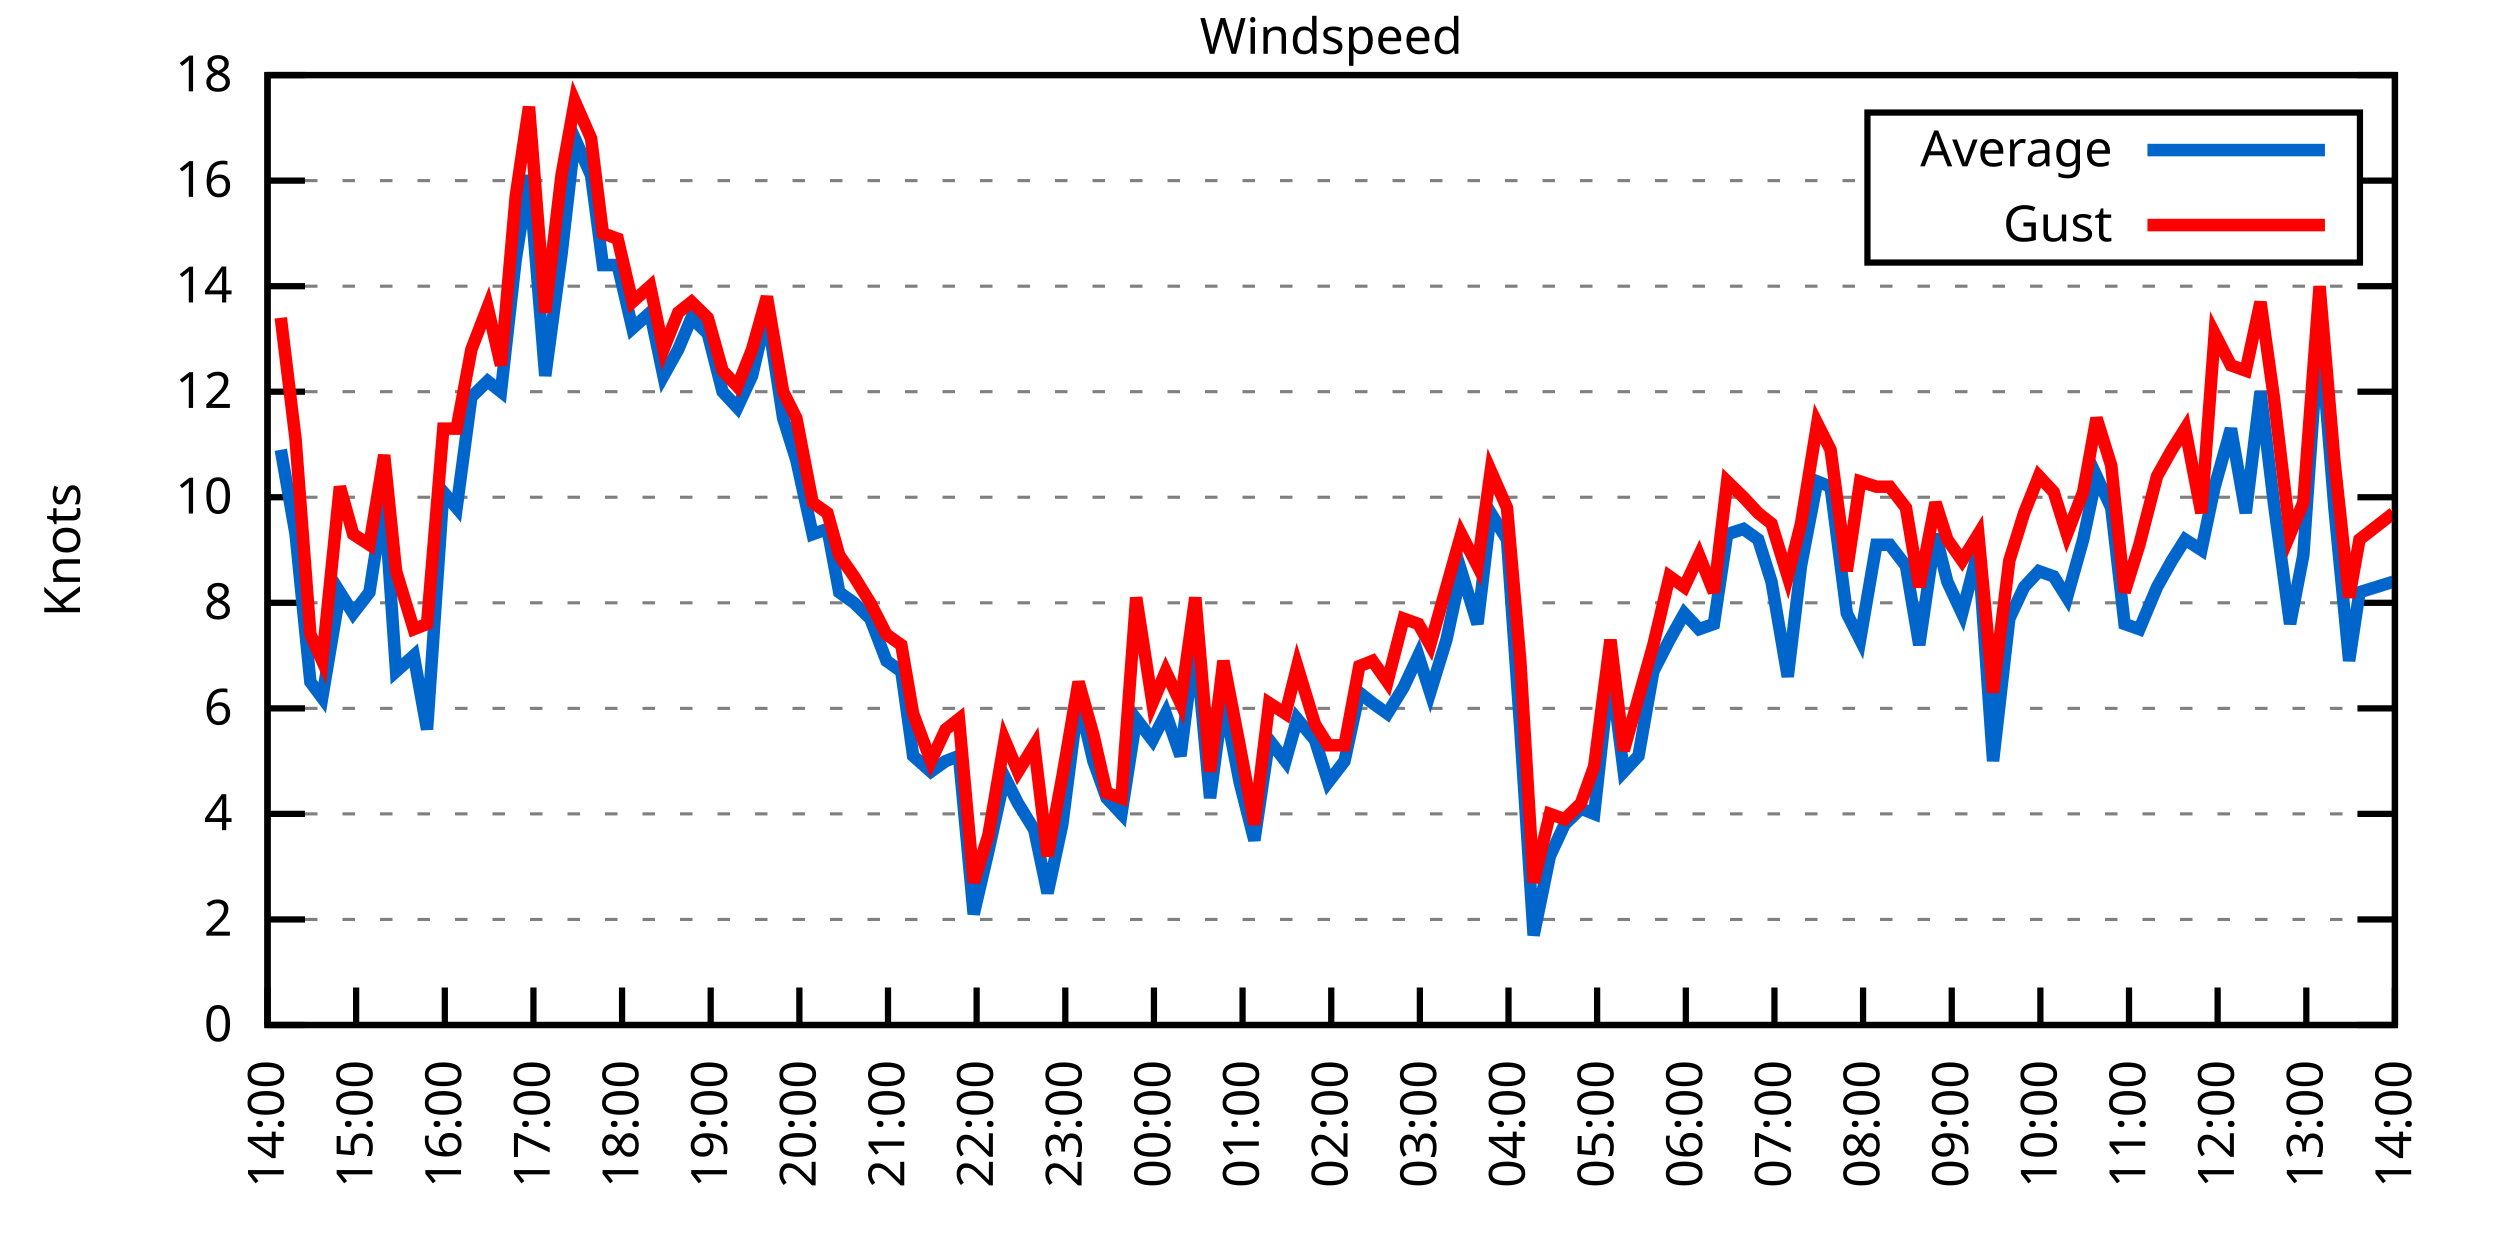
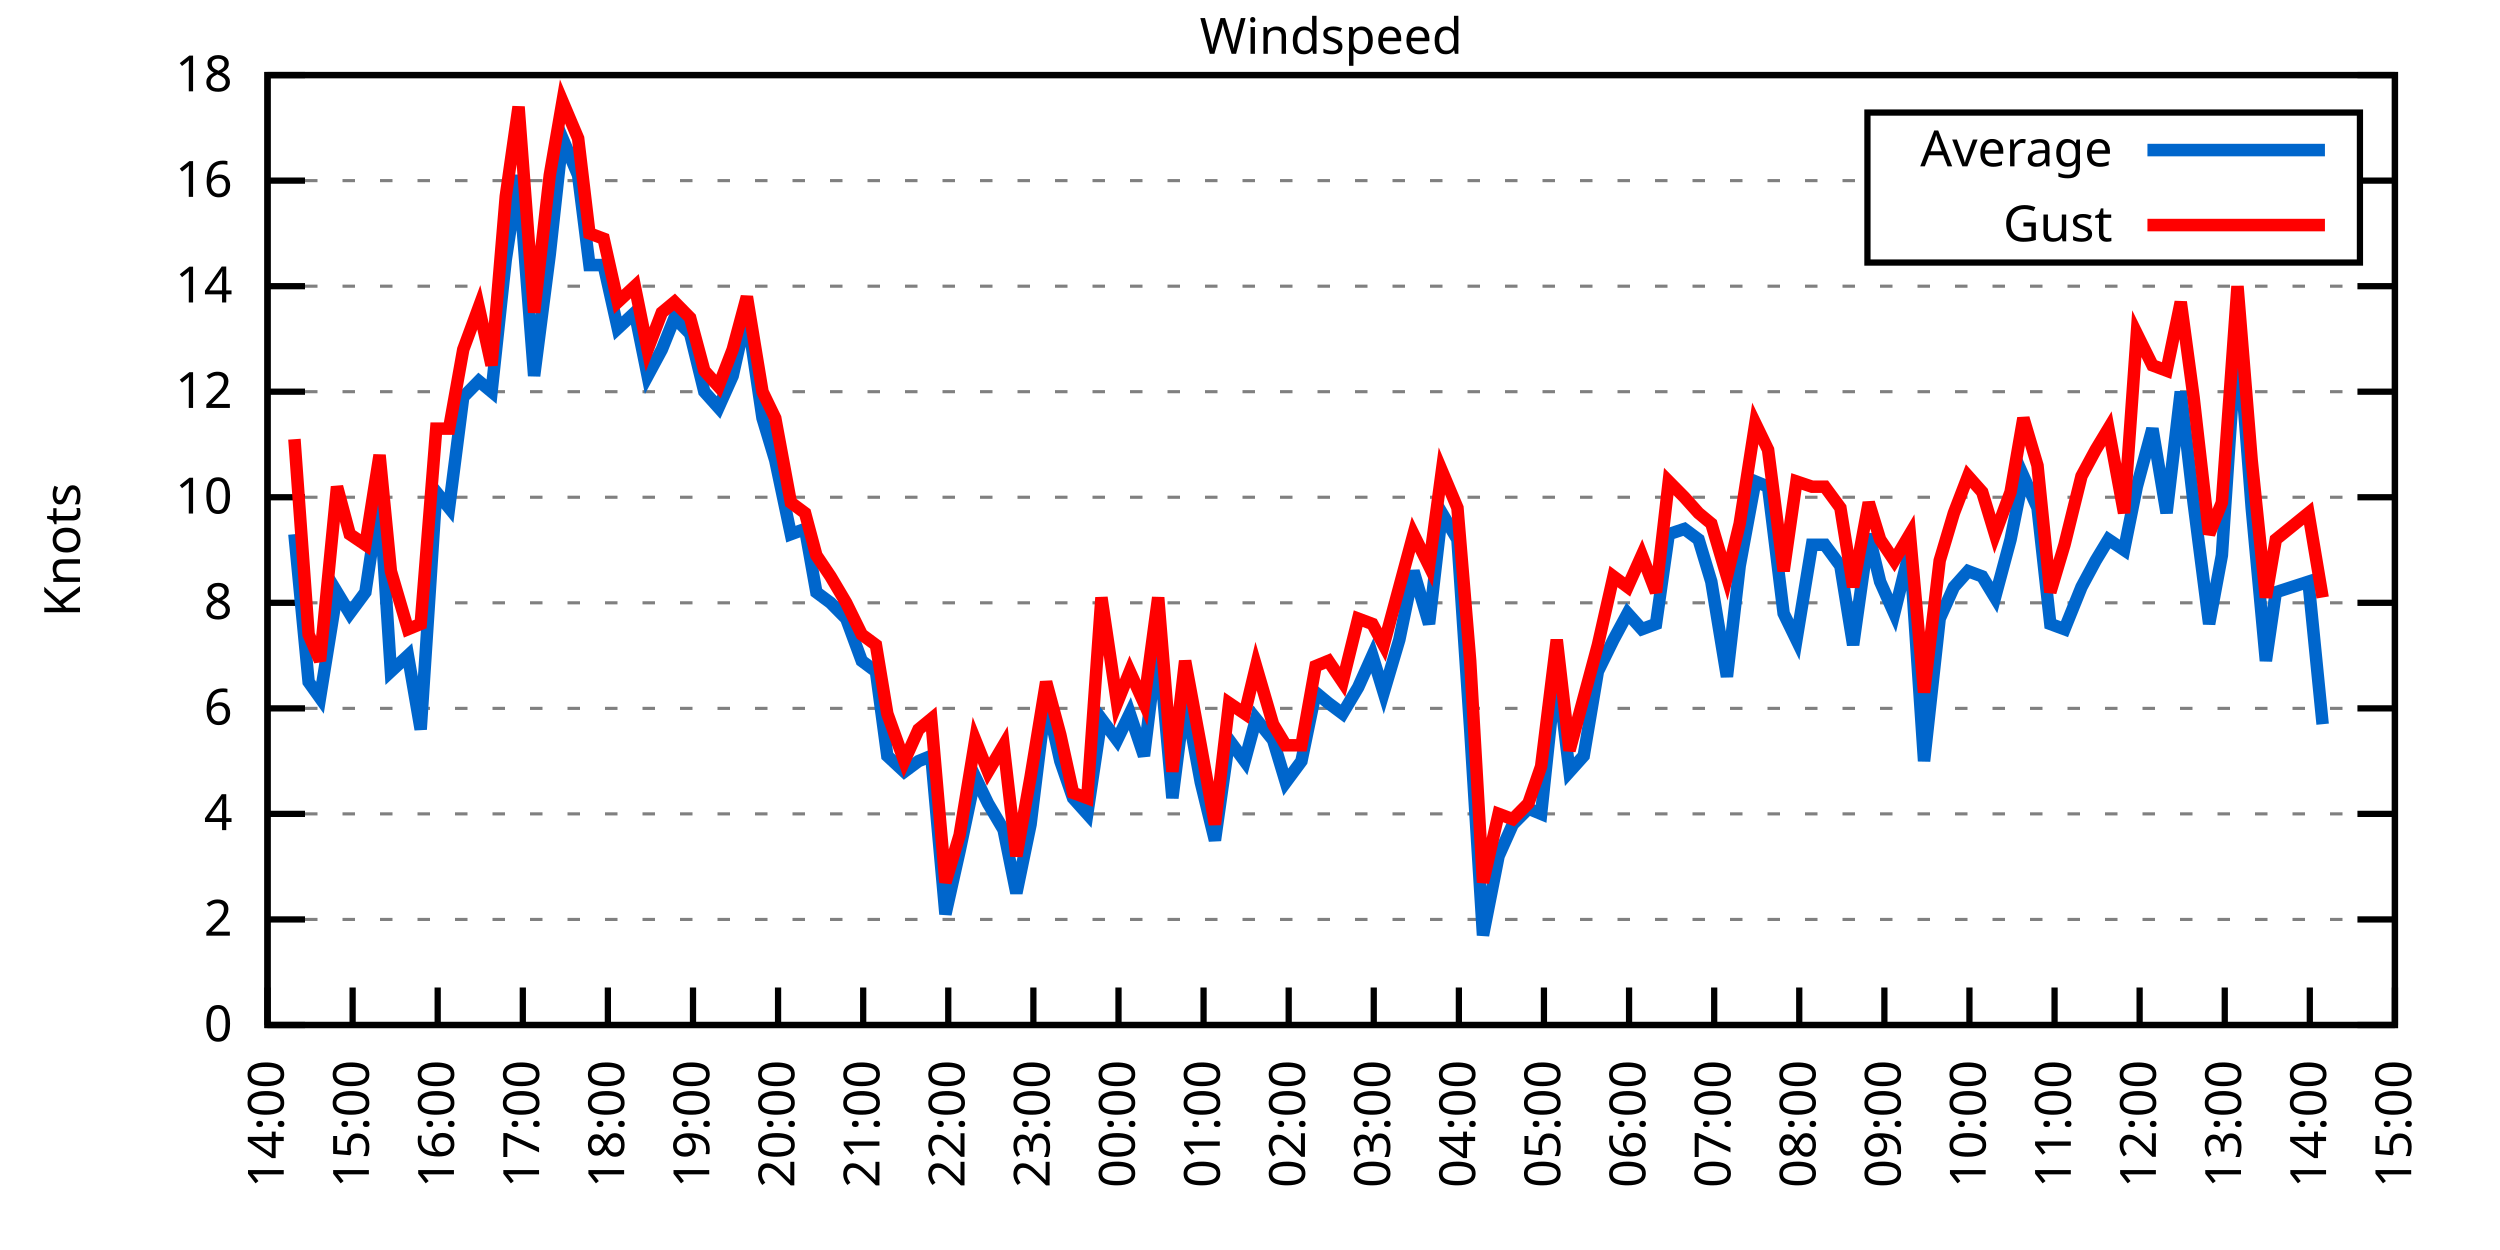
<svg xmlns="http://www.w3.org/2000/svg" xmlns:xlink="http://www.w3.org/1999/xlink" width="400" height="200" viewBox="0 0 400 200">
  <g id="gnuplot_canvas">
    <rect x="0" y="0" width="400" height="200" fill="none" />
    <defs>
      <circle id="gpDot" r="0.5" stroke-width="0.5" stroke="currentColor" />
      <path id="gpPt0" stroke-width="0.333" stroke="currentColor" d="M-1,0 h2 M0,-1 v2" />
      <path id="gpPt1" stroke-width="0.333" stroke="currentColor" d="M-1,-1 L1,1 M1,-1 L-1,1" />
      <path id="gpPt2" stroke-width="0.333" stroke="currentColor" d="M-1,0 L1,0 M0,-1 L0,1 M-1,-1 L1,1 M-1,1 L1,-1" />
      <rect id="gpPt3" stroke-width="0.333" stroke="currentColor" x="-1" y="-1" width="2" height="2" />
      <rect id="gpPt4" stroke-width="0.333" stroke="currentColor" fill="currentColor" x="-1" y="-1" width="2" height="2" />
      <circle id="gpPt5" stroke-width="0.333" stroke="currentColor" cx="0" cy="0" r="1" />
      <use xlink:href="#gpPt5" id="gpPt6" fill="currentColor" stroke="none" />
      <path id="gpPt7" stroke-width="0.333" stroke="currentColor" d="M0,-1.33 L-1.33,0.67 L1.33,0.67 z" />
      <use xlink:href="#gpPt7" id="gpPt8" fill="currentColor" stroke="none" />
      <use xlink:href="#gpPt7" id="gpPt9" stroke="currentColor" transform="rotate(180)" />
      <use xlink:href="#gpPt9" id="gpPt10" fill="currentColor" stroke="none" />
      <use xlink:href="#gpPt3" id="gpPt11" stroke="currentColor" transform="rotate(45)" />
      <use xlink:href="#gpPt11" id="gpPt12" fill="currentColor" stroke="none" />
      <path id="gpPt13" stroke-width="0.333" stroke="currentColor" d="M0,1.330 L1.265,0.411 L0.782,-1.067 L-0.782,-1.076 L-1.265,0.411 z" />
      <use xlink:href="#gpPt13" id="gpPt14" fill="currentColor" stroke="none" />
      <filter id="textbox" filterUnits="objectBoundingBox" x="0" y="0" height="1" width="1">
        <feFlood flood-color="white" flood-opacity="1" result="bgnd" />
        <feComposite in="SourceGraphic" in2="bgnd" operator="atop" />
      </filter>
      <filter id="greybox" filterUnits="objectBoundingBox" x="0" y="0" height="1" width="1">
        <feFlood flood-color="lightgrey" flood-opacity="1" result="grey" />
        <feComposite in="SourceGraphic" in2="grey" operator="atop" />
      </filter>
    </defs>
    <g fill="none" color="white" stroke="currentColor" stroke-width="1.00" stroke-linecap="butt" stroke-linejoin="miter">
</g>
    <g fill="none" color="black" stroke="currentColor" stroke-width="1.00" stroke-linecap="butt" stroke-linejoin="miter">
      <g stroke="none" shape-rendering="crispEdges">
        <polygon fill="rgb(255, 255, 255)" points="42.80,164.00 383.18,164.00 383.18,12.02 42.80,12.02 " />
      </g>
    </g>
    <g fill="none" color="black" stroke="currentColor" stroke-width="1.00" stroke-linecap="butt" stroke-linejoin="miter">
</g>
    <g fill="none" color="black" stroke="black" stroke-width="0.50" stroke-linecap="butt" stroke-linejoin="miter">
</g>
    <g fill="none" color="gray" stroke="currentColor" stroke-width="0.50" stroke-linecap="butt" stroke-linejoin="miter">
      <path stroke="gray" stroke-dasharray="2,4" class="gridline" d="M42.80,164.00 L383.19,164.00  " />
    </g>
    <g fill="none" color="gray" stroke="gray" stroke-width="1.00" stroke-linecap="butt" stroke-linejoin="miter">
</g>
    <g fill="none" color="black" stroke="currentColor" stroke-width="1.00" stroke-linecap="butt" stroke-linejoin="miter">
      <path stroke="black" d="M42.80,164.00 L48.80,164.00 M383.19,164.00 L377.19,164.00  " />
      <g transform="translate(37.20,166.60)" stroke="none" fill="black" font-family="Sans" font-size="8.00" text-anchor="end">
        <text>
          <tspan font-family="Sans"> 0</tspan>
        </text>
      </g>
    </g>
    <g fill="none" color="black" stroke="currentColor" stroke-width="1.00" stroke-linecap="butt" stroke-linejoin="miter">
</g>
    <g fill="none" color="black" stroke="black" stroke-width="0.50" stroke-linecap="butt" stroke-linejoin="miter">
</g>
    <g fill="none" color="gray" stroke="currentColor" stroke-width="0.50" stroke-linecap="butt" stroke-linejoin="miter">
      <path stroke="gray" stroke-dasharray="2,4" class="gridline" d="M42.80,147.11 L383.19,147.11  " />
    </g>
    <g fill="none" color="gray" stroke="gray" stroke-width="1.00" stroke-linecap="butt" stroke-linejoin="miter">
</g>
    <g fill="none" color="black" stroke="currentColor" stroke-width="1.00" stroke-linecap="butt" stroke-linejoin="miter">
      <path stroke="black" d="M42.80,147.11 L48.80,147.11 M383.19,147.11 L377.19,147.11  " />
      <g transform="translate(37.20,149.71)" stroke="none" fill="black" font-family="Sans" font-size="8.00" text-anchor="end">
        <text>
          <tspan font-family="Sans"> 2</tspan>
        </text>
      </g>
    </g>
    <g fill="none" color="black" stroke="currentColor" stroke-width="1.00" stroke-linecap="butt" stroke-linejoin="miter">
</g>
    <g fill="none" color="black" stroke="black" stroke-width="0.50" stroke-linecap="butt" stroke-linejoin="miter">
</g>
    <g fill="none" color="gray" stroke="currentColor" stroke-width="0.50" stroke-linecap="butt" stroke-linejoin="miter">
      <path stroke="gray" stroke-dasharray="2,4" class="gridline" d="M42.80,130.22 L383.19,130.22  " />
    </g>
    <g fill="none" color="gray" stroke="gray" stroke-width="1.00" stroke-linecap="butt" stroke-linejoin="miter">
</g>
    <g fill="none" color="black" stroke="currentColor" stroke-width="1.00" stroke-linecap="butt" stroke-linejoin="miter">
      <path stroke="black" d="M42.80,130.22 L48.80,130.22 M383.19,130.22 L377.19,130.22  " />
      <g transform="translate(37.20,132.82)" stroke="none" fill="black" font-family="Sans" font-size="8.00" text-anchor="end">
        <text>
          <tspan font-family="Sans"> 4</tspan>
        </text>
      </g>
    </g>
    <g fill="none" color="black" stroke="currentColor" stroke-width="1.00" stroke-linecap="butt" stroke-linejoin="miter">
</g>
    <g fill="none" color="black" stroke="black" stroke-width="0.50" stroke-linecap="butt" stroke-linejoin="miter">
</g>
    <g fill="none" color="gray" stroke="currentColor" stroke-width="0.50" stroke-linecap="butt" stroke-linejoin="miter">
      <path stroke="gray" stroke-dasharray="2,4" class="gridline" d="M42.80,113.34 L383.19,113.34  " />
    </g>
    <g fill="none" color="gray" stroke="gray" stroke-width="1.00" stroke-linecap="butt" stroke-linejoin="miter">
</g>
    <g fill="none" color="black" stroke="currentColor" stroke-width="1.00" stroke-linecap="butt" stroke-linejoin="miter">
      <path stroke="black" d="M42.80,113.34 L48.80,113.34 M383.19,113.34 L377.19,113.34  " />
      <g transform="translate(37.20,115.94)" stroke="none" fill="black" font-family="Sans" font-size="8.00" text-anchor="end">
        <text>
          <tspan font-family="Sans"> 6</tspan>
        </text>
      </g>
    </g>
    <g fill="none" color="black" stroke="currentColor" stroke-width="1.00" stroke-linecap="butt" stroke-linejoin="miter">
</g>
    <g fill="none" color="black" stroke="black" stroke-width="0.50" stroke-linecap="butt" stroke-linejoin="miter">
</g>
    <g fill="none" color="gray" stroke="currentColor" stroke-width="0.50" stroke-linecap="butt" stroke-linejoin="miter">
      <path stroke="gray" stroke-dasharray="2,4" class="gridline" d="M42.80,96.45 L383.19,96.45  " />
    </g>
    <g fill="none" color="gray" stroke="gray" stroke-width="1.00" stroke-linecap="butt" stroke-linejoin="miter">
</g>
    <g fill="none" color="black" stroke="currentColor" stroke-width="1.00" stroke-linecap="butt" stroke-linejoin="miter">
      <path stroke="black" d="M42.80,96.45 L48.80,96.45 M383.19,96.45 L377.19,96.45  " />
      <g transform="translate(37.20,99.05)" stroke="none" fill="black" font-family="Sans" font-size="8.00" text-anchor="end">
        <text>
          <tspan font-family="Sans"> 8</tspan>
        </text>
      </g>
    </g>
    <g fill="none" color="black" stroke="currentColor" stroke-width="1.00" stroke-linecap="butt" stroke-linejoin="miter">
</g>
    <g fill="none" color="black" stroke="black" stroke-width="0.50" stroke-linecap="butt" stroke-linejoin="miter">
</g>
    <g fill="none" color="gray" stroke="currentColor" stroke-width="0.50" stroke-linecap="butt" stroke-linejoin="miter">
      <path stroke="gray" stroke-dasharray="2,4" class="gridline" d="M42.80,79.56 L383.19,79.56  " />
    </g>
    <g fill="none" color="gray" stroke="gray" stroke-width="1.00" stroke-linecap="butt" stroke-linejoin="miter">
</g>
    <g fill="none" color="black" stroke="currentColor" stroke-width="1.00" stroke-linecap="butt" stroke-linejoin="miter">
      <path stroke="black" d="M42.80,79.56 L48.80,79.56 M383.19,79.56 L377.19,79.56  " />
      <g transform="translate(37.20,82.16)" stroke="none" fill="black" font-family="Sans" font-size="8.00" text-anchor="end">
        <text>
          <tspan font-family="Sans"> 10</tspan>
        </text>
      </g>
    </g>
    <g fill="none" color="black" stroke="currentColor" stroke-width="1.00" stroke-linecap="butt" stroke-linejoin="miter">
</g>
    <g fill="none" color="black" stroke="black" stroke-width="0.50" stroke-linecap="butt" stroke-linejoin="miter">
</g>
    <g fill="none" color="gray" stroke="currentColor" stroke-width="0.50" stroke-linecap="butt" stroke-linejoin="miter">
      <path stroke="gray" stroke-dasharray="2,4" class="gridline" d="M42.80,62.67 L383.19,62.67  " />
    </g>
    <g fill="none" color="gray" stroke="gray" stroke-width="1.00" stroke-linecap="butt" stroke-linejoin="miter">
</g>
    <g fill="none" color="black" stroke="currentColor" stroke-width="1.00" stroke-linecap="butt" stroke-linejoin="miter">
      <path stroke="black" d="M42.80,62.67 L48.80,62.67 M383.19,62.67 L377.19,62.67  " />
      <g transform="translate(37.20,65.27)" stroke="none" fill="black" font-family="Sans" font-size="8.00" text-anchor="end">
        <text>
          <tspan font-family="Sans"> 12</tspan>
        </text>
      </g>
    </g>
    <g fill="none" color="black" stroke="currentColor" stroke-width="1.00" stroke-linecap="butt" stroke-linejoin="miter">
</g>
    <g fill="none" color="black" stroke="black" stroke-width="0.50" stroke-linecap="butt" stroke-linejoin="miter">
</g>
    <g fill="none" color="gray" stroke="currentColor" stroke-width="0.50" stroke-linecap="butt" stroke-linejoin="miter">
      <path stroke="gray" stroke-dasharray="2,4" class="gridline" d="M42.80,45.79 L383.19,45.79  " />
    </g>
    <g fill="none" color="gray" stroke="gray" stroke-width="1.00" stroke-linecap="butt" stroke-linejoin="miter">
</g>
    <g fill="none" color="black" stroke="currentColor" stroke-width="1.00" stroke-linecap="butt" stroke-linejoin="miter">
      <path stroke="black" d="M42.80,45.79 L48.80,45.79 M383.19,45.79 L377.19,45.79  " />
      <g transform="translate(37.20,48.39)" stroke="none" fill="black" font-family="Sans" font-size="8.00" text-anchor="end">
        <text>
          <tspan font-family="Sans"> 14</tspan>
        </text>
      </g>
    </g>
    <g fill="none" color="black" stroke="currentColor" stroke-width="1.00" stroke-linecap="butt" stroke-linejoin="miter">
</g>
    <g fill="none" color="black" stroke="black" stroke-width="0.50" stroke-linecap="butt" stroke-linejoin="miter">
</g>
    <g fill="none" color="gray" stroke="currentColor" stroke-width="0.50" stroke-linecap="butt" stroke-linejoin="miter">
      <path stroke="gray" stroke-dasharray="2,4" class="gridline" d="M42.80,28.90 L298.79,28.90 M377.59,28.90 L383.19,28.90  " />
    </g>
    <g fill="none" color="gray" stroke="gray" stroke-width="1.00" stroke-linecap="butt" stroke-linejoin="miter">
</g>
    <g fill="none" color="black" stroke="currentColor" stroke-width="1.00" stroke-linecap="butt" stroke-linejoin="miter">
      <path stroke="black" d="M42.80,28.90 L48.80,28.90 M383.19,28.90 L377.19,28.90  " />
      <g transform="translate(37.20,31.50)" stroke="none" fill="black" font-family="Sans" font-size="8.00" text-anchor="end">
        <text>
          <tspan font-family="Sans"> 16</tspan>
        </text>
      </g>
    </g>
    <g fill="none" color="black" stroke="currentColor" stroke-width="1.00" stroke-linecap="butt" stroke-linejoin="miter">
</g>
    <g fill="none" color="black" stroke="black" stroke-width="0.50" stroke-linecap="butt" stroke-linejoin="miter">
</g>
    <g fill="none" color="gray" stroke="currentColor" stroke-width="0.50" stroke-linecap="butt" stroke-linejoin="miter">
      <path stroke="gray" stroke-dasharray="2,4" class="gridline" d="M42.80,12.01 L383.19,12.01  " />
    </g>
    <g fill="none" color="gray" stroke="gray" stroke-width="1.00" stroke-linecap="butt" stroke-linejoin="miter">
</g>
    <g fill="none" color="black" stroke="currentColor" stroke-width="1.00" stroke-linecap="butt" stroke-linejoin="miter">
      <path stroke="black" d="M42.80,12.01 L48.80,12.01 M383.19,12.01 L377.19,12.01  " />
      <g transform="translate(37.20,14.61)" stroke="none" fill="black" font-family="Sans" font-size="8.00" text-anchor="end">
        <text>
          <tspan font-family="Sans"> 18</tspan>
        </text>
      </g>
    </g>
    <g fill="none" color="black" stroke="currentColor" stroke-width="1.00" stroke-linecap="butt" stroke-linejoin="miter">
      <path stroke="black" d="M42.80,164.00 L42.80,158.00  " />
      <g transform="translate(45.40,169.60) rotate(270.00)" stroke="none" fill="black" font-family="Sans" font-size="8.00" text-anchor="end">
        <text>
          <tspan font-family="Sans">14:00</tspan>
        </text>
      </g>
    </g>
    <g fill="none" color="black" stroke="currentColor" stroke-width="1.00" stroke-linecap="butt" stroke-linejoin="miter">
-       <path stroke="black" d="M56.98,164.00 L56.98,158.00  " />
-       <g transform="translate(59.58,169.60) rotate(270.00)" stroke="none" fill="black" font-family="Sans" font-size="8.00" text-anchor="end">
+       <path stroke="black" d="M56.42,164.00 L56.42,158.00  " />
+       <g transform="translate(59.02,169.60) rotate(270.00)" stroke="none" fill="black" font-family="Sans" font-size="8.00" text-anchor="end">
        <text>
          <tspan font-family="Sans">15:00</tspan>
        </text>
      </g>
    </g>
    <g fill="none" color="black" stroke="currentColor" stroke-width="1.00" stroke-linecap="butt" stroke-linejoin="miter">
-       <path stroke="black" d="M71.17,164.00 L71.17,158.00  " />
-       <g transform="translate(73.77,169.60) rotate(270.00)" stroke="none" fill="black" font-family="Sans" font-size="8.00" text-anchor="end">
+       <path stroke="black" d="M70.03,164.00 L70.03,158.00  " />
+       <g transform="translate(72.63,169.60) rotate(270.00)" stroke="none" fill="black" font-family="Sans" font-size="8.00" text-anchor="end">
        <text>
          <tspan font-family="Sans">16:00</tspan>
        </text>
      </g>
    </g>
    <g fill="none" color="black" stroke="currentColor" stroke-width="1.00" stroke-linecap="butt" stroke-linejoin="miter">
-       <path stroke="black" d="M85.35,164.00 L85.35,158.00  " />
-       <g transform="translate(87.95,169.60) rotate(270.00)" stroke="none" fill="black" font-family="Sans" font-size="8.00" text-anchor="end">
+       <path stroke="black" d="M83.65,164.00 L83.65,158.00  " />
+       <g transform="translate(86.25,169.60) rotate(270.00)" stroke="none" fill="black" font-family="Sans" font-size="8.00" text-anchor="end">
        <text>
          <tspan font-family="Sans">17:00</tspan>
        </text>
      </g>
    </g>
    <g fill="none" color="black" stroke="currentColor" stroke-width="1.00" stroke-linecap="butt" stroke-linejoin="miter">
-       <path stroke="black" d="M99.53,164.00 L99.53,158.00  " />
-       <g transform="translate(102.13,169.60) rotate(270.00)" stroke="none" fill="black" font-family="Sans" font-size="8.00" text-anchor="end">
+       <path stroke="black" d="M97.26,164.00 L97.26,158.00  " />
+       <g transform="translate(99.86,169.60) rotate(270.00)" stroke="none" fill="black" font-family="Sans" font-size="8.00" text-anchor="end">
        <text>
          <tspan font-family="Sans">18:00</tspan>
        </text>
      </g>
    </g>
    <g fill="none" color="black" stroke="currentColor" stroke-width="1.00" stroke-linecap="butt" stroke-linejoin="miter">
-       <path stroke="black" d="M113.71,164.00 L113.71,158.00  " />
-       <g transform="translate(116.31,169.60) rotate(270.00)" stroke="none" fill="black" font-family="Sans" font-size="8.00" text-anchor="end">
+       <path stroke="black" d="M110.88,164.00 L110.88,158.00  " />
+       <g transform="translate(113.48,169.60) rotate(270.00)" stroke="none" fill="black" font-family="Sans" font-size="8.00" text-anchor="end">
        <text>
          <tspan font-family="Sans">19:00</tspan>
        </text>
      </g>
    </g>
    <g fill="none" color="black" stroke="currentColor" stroke-width="1.00" stroke-linecap="butt" stroke-linejoin="miter">
-       <path stroke="black" d="M127.90,164.00 L127.90,158.00  " />
-       <g transform="translate(130.50,169.60) rotate(270.00)" stroke="none" fill="black" font-family="Sans" font-size="8.00" text-anchor="end">
+       <path stroke="black" d="M124.49,164.00 L124.49,158.00  " />
+       <g transform="translate(127.09,169.60) rotate(270.00)" stroke="none" fill="black" font-family="Sans" font-size="8.00" text-anchor="end">
        <text>
          <tspan font-family="Sans">20:00</tspan>
        </text>
      </g>
    </g>
    <g fill="none" color="black" stroke="currentColor" stroke-width="1.00" stroke-linecap="butt" stroke-linejoin="miter">
-       <path stroke="black" d="M142.08,164.00 L142.08,158.00  " />
-       <g transform="translate(144.68,169.60) rotate(270.00)" stroke="none" fill="black" font-family="Sans" font-size="8.00" text-anchor="end">
+       <path stroke="black" d="M138.11,164.00 L138.11,158.00  " />
+       <g transform="translate(140.71,169.60) rotate(270.00)" stroke="none" fill="black" font-family="Sans" font-size="8.00" text-anchor="end">
        <text>
          <tspan font-family="Sans">21:00</tspan>
        </text>
      </g>
    </g>
    <g fill="none" color="black" stroke="currentColor" stroke-width="1.00" stroke-linecap="butt" stroke-linejoin="miter">
-       <path stroke="black" d="M156.26,164.00 L156.26,158.00  " />
-       <g transform="translate(158.86,169.60) rotate(270.00)" stroke="none" fill="black" font-family="Sans" font-size="8.00" text-anchor="end">
+       <path stroke="black" d="M151.72,164.00 L151.72,158.00  " />
+       <g transform="translate(154.32,169.60) rotate(270.00)" stroke="none" fill="black" font-family="Sans" font-size="8.00" text-anchor="end">
        <text>
          <tspan font-family="Sans">22:00</tspan>
        </text>
      </g>
    </g>
    <g fill="none" color="black" stroke="currentColor" stroke-width="1.00" stroke-linecap="butt" stroke-linejoin="miter">
-       <path stroke="black" d="M170.45,164.00 L170.45,158.00  " />
-       <g transform="translate(173.05,169.60) rotate(270.00)" stroke="none" fill="black" font-family="Sans" font-size="8.00" text-anchor="end">
+       <path stroke="black" d="M165.34,164.00 L165.34,158.00  " />
+       <g transform="translate(167.94,169.60) rotate(270.00)" stroke="none" fill="black" font-family="Sans" font-size="8.00" text-anchor="end">
        <text>
          <tspan font-family="Sans">23:00</tspan>
        </text>
      </g>
    </g>
    <g fill="none" color="black" stroke="currentColor" stroke-width="1.00" stroke-linecap="butt" stroke-linejoin="miter">
-       <path stroke="black" d="M184.63,164.00 L184.63,158.00  " />
-       <g transform="translate(187.23,169.60) rotate(270.00)" stroke="none" fill="black" font-family="Sans" font-size="8.00" text-anchor="end">
+       <path stroke="black" d="M178.96,164.00 L178.96,158.00  " />
+       <g transform="translate(181.56,169.60) rotate(270.00)" stroke="none" fill="black" font-family="Sans" font-size="8.00" text-anchor="end">
        <text>
          <tspan font-family="Sans">00:00</tspan>
        </text>
      </g>
    </g>
    <g fill="none" color="black" stroke="currentColor" stroke-width="1.00" stroke-linecap="butt" stroke-linejoin="miter">
-       <path stroke="black" d="M198.81,164.00 L198.81,158.00  " />
-       <g transform="translate(201.41,169.60) rotate(270.00)" stroke="none" fill="black" font-family="Sans" font-size="8.00" text-anchor="end">
+       <path stroke="black" d="M192.57,164.00 L192.57,158.00  " />
+       <g transform="translate(195.17,169.60) rotate(270.00)" stroke="none" fill="black" font-family="Sans" font-size="8.00" text-anchor="end">
        <text>
          <tspan font-family="Sans">01:00</tspan>
        </text>
      </g>
    </g>
    <g fill="none" color="black" stroke="currentColor" stroke-width="1.00" stroke-linecap="butt" stroke-linejoin="miter">
-       <path stroke="black" d="M213.00,164.00 L213.00,158.00  " />
-       <g transform="translate(215.60,169.60) rotate(270.00)" stroke="none" fill="black" font-family="Sans" font-size="8.00" text-anchor="end">
+       <path stroke="black" d="M206.19,164.00 L206.19,158.00  " />
+       <g transform="translate(208.79,169.60) rotate(270.00)" stroke="none" fill="black" font-family="Sans" font-size="8.00" text-anchor="end">
        <text>
          <tspan font-family="Sans">02:00</tspan>
        </text>
      </g>
    </g>
    <g fill="none" color="black" stroke="currentColor" stroke-width="1.00" stroke-linecap="butt" stroke-linejoin="miter">
-       <path stroke="black" d="M227.18,164.00 L227.18,158.00  " />
-       <g transform="translate(229.78,169.60) rotate(270.00)" stroke="none" fill="black" font-family="Sans" font-size="8.00" text-anchor="end">
+       <path stroke="black" d="M219.80,164.00 L219.80,158.00  " />
+       <g transform="translate(222.40,169.60) rotate(270.00)" stroke="none" fill="black" font-family="Sans" font-size="8.00" text-anchor="end">
        <text>
          <tspan font-family="Sans">03:00</tspan>
        </text>
      </g>
    </g>
    <g fill="none" color="black" stroke="currentColor" stroke-width="1.00" stroke-linecap="butt" stroke-linejoin="miter">
-       <path stroke="black" d="M241.36,164.00 L241.36,158.00  " />
-       <g transform="translate(243.96,169.60) rotate(270.00)" stroke="none" fill="black" font-family="Sans" font-size="8.00" text-anchor="end">
+       <path stroke="black" d="M233.42,164.00 L233.42,158.00  " />
+       <g transform="translate(236.02,169.60) rotate(270.00)" stroke="none" fill="black" font-family="Sans" font-size="8.00" text-anchor="end">
        <text>
          <tspan font-family="Sans">04:00</tspan>
        </text>
      </g>
    </g>
    <g fill="none" color="black" stroke="currentColor" stroke-width="1.00" stroke-linecap="butt" stroke-linejoin="miter">
-       <path stroke="black" d="M255.54,164.00 L255.54,158.00  " />
-       <g transform="translate(258.14,169.60) rotate(270.00)" stroke="none" fill="black" font-family="Sans" font-size="8.00" text-anchor="end">
+       <path stroke="black" d="M247.03,164.00 L247.03,158.00  " />
+       <g transform="translate(249.63,169.60) rotate(270.00)" stroke="none" fill="black" font-family="Sans" font-size="8.00" text-anchor="end">
        <text>
          <tspan font-family="Sans">05:00</tspan>
        </text>
      </g>
    </g>
    <g fill="none" color="black" stroke="currentColor" stroke-width="1.00" stroke-linecap="butt" stroke-linejoin="miter">
-       <path stroke="black" d="M269.73,164.00 L269.73,158.00  " />
-       <g transform="translate(272.33,169.60) rotate(270.00)" stroke="none" fill="black" font-family="Sans" font-size="8.00" text-anchor="end">
+       <path stroke="black" d="M260.65,164.00 L260.65,158.00  " />
+       <g transform="translate(263.25,169.60) rotate(270.00)" stroke="none" fill="black" font-family="Sans" font-size="8.00" text-anchor="end">
        <text>
          <tspan font-family="Sans">06:00</tspan>
        </text>
      </g>
    </g>
    <g fill="none" color="black" stroke="currentColor" stroke-width="1.00" stroke-linecap="butt" stroke-linejoin="miter">
-       <path stroke="black" d="M283.91,164.00 L283.91,158.00  " />
-       <g transform="translate(286.51,169.60) rotate(270.00)" stroke="none" fill="black" font-family="Sans" font-size="8.00" text-anchor="end">
+       <path stroke="black" d="M274.27,164.00 L274.27,158.00  " />
+       <g transform="translate(276.87,169.60) rotate(270.00)" stroke="none" fill="black" font-family="Sans" font-size="8.00" text-anchor="end">
        <text>
          <tspan font-family="Sans">07:00</tspan>
        </text>
      </g>
    </g>
    <g fill="none" color="black" stroke="currentColor" stroke-width="1.00" stroke-linecap="butt" stroke-linejoin="miter">
-       <path stroke="black" d="M298.09,164.00 L298.09,158.00  " />
-       <g transform="translate(300.69,169.60) rotate(270.00)" stroke="none" fill="black" font-family="Sans" font-size="8.00" text-anchor="end">
+       <path stroke="black" d="M287.88,164.00 L287.88,158.00  " />
+       <g transform="translate(290.48,169.60) rotate(270.00)" stroke="none" fill="black" font-family="Sans" font-size="8.00" text-anchor="end">
        <text>
          <tspan font-family="Sans">08:00</tspan>
        </text>
      </g>
    </g>
    <g fill="none" color="black" stroke="currentColor" stroke-width="1.00" stroke-linecap="butt" stroke-linejoin="miter">
-       <path stroke="black" d="M312.28,164.00 L312.28,158.00  " />
-       <g transform="translate(314.88,169.60) rotate(270.00)" stroke="none" fill="black" font-family="Sans" font-size="8.00" text-anchor="end">
+       <path stroke="black" d="M301.50,164.00 L301.50,158.00  " />
+       <g transform="translate(304.10,169.60) rotate(270.00)" stroke="none" fill="black" font-family="Sans" font-size="8.00" text-anchor="end">
        <text>
          <tspan font-family="Sans">09:00</tspan>
        </text>
      </g>
    </g>
    <g fill="none" color="black" stroke="currentColor" stroke-width="1.00" stroke-linecap="butt" stroke-linejoin="miter">
-       <path stroke="black" d="M326.46,164.00 L326.46,158.00  " />
-       <g transform="translate(329.06,169.60) rotate(270.00)" stroke="none" fill="black" font-family="Sans" font-size="8.00" text-anchor="end">
+       <path stroke="black" d="M315.11,164.00 L315.11,158.00  " />
+       <g transform="translate(317.71,169.60) rotate(270.00)" stroke="none" fill="black" font-family="Sans" font-size="8.00" text-anchor="end">
        <text>
          <tspan font-family="Sans">10:00</tspan>
        </text>
      </g>
    </g>
    <g fill="none" color="black" stroke="currentColor" stroke-width="1.00" stroke-linecap="butt" stroke-linejoin="miter">
-       <path stroke="black" d="M340.64,164.00 L340.64,158.00  " />
-       <g transform="translate(343.24,169.60) rotate(270.00)" stroke="none" fill="black" font-family="Sans" font-size="8.00" text-anchor="end">
+       <path stroke="black" d="M328.73,164.00 L328.73,158.00  " />
+       <g transform="translate(331.33,169.60) rotate(270.00)" stroke="none" fill="black" font-family="Sans" font-size="8.00" text-anchor="end">
        <text>
          <tspan font-family="Sans">11:00</tspan>
        </text>
      </g>
    </g>
    <g fill="none" color="black" stroke="currentColor" stroke-width="1.00" stroke-linecap="butt" stroke-linejoin="miter">
-       <path stroke="black" d="M354.82,164.00 L354.82,158.00  " />
-       <g transform="translate(357.42,169.60) rotate(270.00)" stroke="none" fill="black" font-family="Sans" font-size="8.00" text-anchor="end">
+       <path stroke="black" d="M342.34,164.00 L342.34,158.00  " />
+       <g transform="translate(344.94,169.60) rotate(270.00)" stroke="none" fill="black" font-family="Sans" font-size="8.00" text-anchor="end">
        <text>
          <tspan font-family="Sans">12:00</tspan>
        </text>
      </g>
    </g>
    <g fill="none" color="black" stroke="currentColor" stroke-width="1.00" stroke-linecap="butt" stroke-linejoin="miter">
-       <path stroke="black" d="M369.01,164.00 L369.01,158.00  " />
-       <g transform="translate(371.61,169.60) rotate(270.00)" stroke="none" fill="black" font-family="Sans" font-size="8.00" text-anchor="end">
+       <path stroke="black" d="M355.96,164.00 L355.96,158.00  " />
+       <g transform="translate(358.56,169.60) rotate(270.00)" stroke="none" fill="black" font-family="Sans" font-size="8.00" text-anchor="end">
        <text>
          <tspan font-family="Sans">13:00</tspan>
+         </text>
+       </g>
+     </g>
+     <g fill="none" color="black" stroke="currentColor" stroke-width="1.00" stroke-linecap="butt" stroke-linejoin="miter">
+       <path stroke="black" d="M369.57,164.00 L369.57,158.00  " />
+       <g transform="translate(372.17,169.60) rotate(270.00)" stroke="none" fill="black" font-family="Sans" font-size="8.00" text-anchor="end">
+         <text>
+           <tspan font-family="Sans">14:00</tspan>
        </text>
      </g>
    </g>
    <g fill="none" color="black" stroke="currentColor" stroke-width="1.00" stroke-linecap="butt" stroke-linejoin="miter">
      <path stroke="black" d="M383.19,164.00 L383.19,158.00  " />
      <g transform="translate(385.79,169.60) rotate(270.00)" stroke="none" fill="black" font-family="Sans" font-size="8.00" text-anchor="end">
        <text>
-           <tspan font-family="Sans">14:00</tspan>
+           <tspan font-family="Sans">15:00</tspan>
        </text>
      </g>
    </g>
    <g fill="none" color="black" stroke="currentColor" stroke-width="1.00" stroke-linecap="butt" stroke-linejoin="miter">
</g>
    <g fill="none" color="black" stroke="currentColor" stroke-width="1.00" stroke-linecap="butt" stroke-linejoin="miter">
      <path stroke="black" d="M42.80,12.01 L42.80,164.00 L383.19,164.00 L383.19,12.01 L42.80,12.01 Z  " />
    </g>
    <g fill="none" color="black" stroke="currentColor" stroke-width="1.00" stroke-linecap="butt" stroke-linejoin="miter">
</g>
    <g fill="none" color="black" stroke="currentColor" stroke-width="1.00" stroke-linecap="butt" stroke-linejoin="miter">
      <path stroke="black" d="M298.79,42.01 L298.79,18.01 L377.59,18.01 L377.59,42.01 L298.79,42.01 Z  " />
    </g>
    <g id="Windspeed_plot_1">
      <g fill="none" color="white" stroke="black" stroke-width="2.00" stroke-linecap="butt" stroke-linejoin="miter">
</g>
      <g fill="none" color="black" stroke="currentColor" stroke-width="2.00" stroke-linecap="butt" stroke-linejoin="miter">
        <g transform="translate(337.99,26.61)" stroke="none" fill="black" font-family="Sans" font-size="8.00" text-anchor="end">
          <text>
            <tspan font-family="Sans">Average</tspan>
          </text>
        </g>
      </g>
      <g fill="none" color="black" stroke="currentColor" stroke-width="2.00" stroke-linecap="butt" stroke-linejoin="miter">
-         <path stroke="rgb(  0, 102, 204)" d="M343.59,24.01 L371.99,24.01 M44.93,71.96 L47.29,85.47 L49.66,109.11 L51.55,111.65 L54.38,94.76 L56.51,98.14   L59.11,94.76 L61.47,79.56 L63.37,107.43 L66.20,104.89 L68.33,116.71 L70.93,78.72 L73.06,81.25 L75.42,63.52   L78.02,60.98 L80.15,62.67 L82.51,41.56 L84.64,28.05 L87.24,60.14 L89.84,40.72 L91.97,22.14 L94.57,28.05   L96.46,42.41 L98.82,42.41 L101.19,52.54 L104.02,50.01 L106.15,60.14 L108.51,55.92 L110.64,50.85 L113.24,53.39   L115.61,62.67 L117.97,65.21 L120.33,60.14 L122.70,50.01 L125.30,66.90 L127.42,73.65 L130.02,85.47 L132.39,84.63   L134.28,94.76 L136.64,96.45 L139.24,98.98 L141.84,105.74 L144.21,107.43 L146.10,120.94 L148.94,123.47 L151.30,121.78   L153.43,120.94 L155.79,146.27 L158.15,136.14 L160.75,124.31 L162.88,128.54 L165.48,132.76 L167.61,142.89 L169.97,131.91   L172.57,111.65 L174.94,121.78 L177.06,127.69 L179.43,130.22 L181.79,115.03 L184.39,118.40 L186.52,114.18 L188.88,120.94   L191.25,102.36 L193.61,127.69 L195.74,111.65 L198.34,125.16 L200.70,134.45 L203.07,118.40 L205.67,121.78 L207.56,115.03   L210.39,118.40 L212.52,125.16 L215.12,121.78 L217.49,110.80 L219.61,112.49 L221.98,114.18 L224.58,109.96 L226.94,104.89   L228.83,110.80 L231.43,102.36 L233.80,91.38 L236.40,99.83 L238.52,82.09 L241.12,86.32 L243.25,116.71 L245.38,149.65   L247.98,136.98 L250.34,131.91 L252.94,129.38 L255.07,130.22 L257.67,106.58 L259.80,123.47 L262.16,120.94 L264.53,107.43   L267.13,102.36 L269.49,98.14 L271.85,100.67 L274.22,99.83 L276.35,85.47 L278.95,84.63 L281.31,86.32 L283.44,93.07   L286.04,108.27 L288.16,90.54 L290.76,77.03 L292.89,77.87 L295.49,98.14 L297.62,102.36 L300.22,87.16 L302.35,87.16   L304.95,90.54 L307.08,103.20 L309.68,85.47 L311.57,93.07 L313.93,98.14 L316.53,88.00 L318.89,121.78 L321.49,98.98   L323.86,93.92 L326.22,91.38 L328.59,92.23 L330.71,95.60 L333.31,86.32 L335.44,76.18 L337.80,81.25 L339.93,99.83   L342.30,100.67 L345.13,93.92 L347.50,89.69 L349.62,86.32 L352.22,88.00 L354.35,77.87 L356.95,68.58 L359.32,82.09   L361.68,62.67 L363.81,80.41 L366.41,99.83 L368.53,88.85 L371.13,51.70 L373.50,81.25 L375.86,105.74 L377.52,94.76   L382.95,93.07  " />
+         <path stroke="rgb(  0, 102, 204)" d="M343.59,24.01 L371.99,24.01 M47.11,85.47 L49.38,109.11 L51.20,111.65 L53.92,94.76 L55.96,98.14 L58.46,94.76   L60.73,79.56 L62.54,107.43 L65.27,104.89 L67.31,116.71 L69.80,78.72 L71.85,81.25 L74.12,63.52 L76.61,60.98   L78.65,62.67 L80.92,41.56 L82.97,28.05 L85.46,60.14 L87.96,40.72 L90.00,22.14 L92.50,28.05 L94.31,42.41   L96.58,42.41 L98.85,52.54 L101.57,50.01 L103.62,60.14 L105.89,55.92 L107.93,50.85 L110.42,53.39 L112.69,62.67   L114.96,65.21 L117.23,60.14 L119.50,50.01 L122.00,66.90 L124.04,73.65 L126.54,85.47 L128.81,84.63 L130.62,94.76   L132.89,96.45 L135.39,98.98 L137.88,105.74 L140.15,107.43 L141.97,120.94 L144.69,123.47 L146.96,121.78 L149.00,120.94   L151.27,146.27 L153.54,136.14 L156.04,124.31 L158.08,128.54 L160.57,132.76 L162.62,142.89 L164.89,131.91 L167.38,111.65   L169.65,121.78 L171.69,127.69 L173.96,130.22 L176.23,115.03 L178.73,118.40 L180.77,114.18 L183.04,120.94 L185.31,102.36   L187.58,127.69 L189.62,111.65 L192.12,125.16 L194.39,134.45 L196.66,118.40 L199.15,121.78 L200.97,115.03 L203.69,118.40   L205.73,125.16 L208.23,121.78 L210.50,110.80 L212.54,112.49 L214.81,114.18 L217.31,109.96 L219.58,104.89 L221.39,110.80   L223.89,102.36 L226.16,91.38 L228.65,99.83 L230.70,82.09 L233.19,86.32 L235.23,116.71 L237.28,149.65 L239.77,136.98   L242.04,131.91 L244.54,129.38 L246.58,130.22 L249.08,106.58 L251.12,123.47 L253.39,120.94 L255.66,107.43 L258.15,102.36   L260.42,98.14 L262.69,100.67 L264.96,99.83 L267.00,85.47 L269.50,84.63 L271.77,86.32 L273.81,93.07 L276.31,108.27   L278.35,90.54 L280.85,77.03 L282.89,77.87 L285.38,98.14 L287.43,102.36 L289.92,87.16 L291.97,87.16 L294.46,90.54   L296.50,103.20 L299.00,85.47 L300.82,93.07 L303.08,98.14 L305.58,88.00 L307.85,121.78 L310.35,98.98 L312.62,93.92   L314.89,91.38 L317.15,92.23 L319.20,95.60 L321.69,86.32 L323.74,76.18 L326.00,81.25 L328.05,99.83 L330.32,100.67   L333.04,93.92 L335.31,89.69 L337.35,86.32 L339.85,88.00 L341.89,77.87 L344.39,68.58 L346.65,82.09 L348.92,62.67   L350.97,80.41 L353.46,99.83 L355.50,88.85 L358.00,51.70 L360.27,81.25 L362.54,105.74 L364.13,94.76 L369.35,93.07   L371.62,115.87  " />
      </g>
    </g>
    <g id="Windspeed_plot_2">
      <g fill="none" color="black" stroke="currentColor" stroke-width="2.00" stroke-linecap="butt" stroke-linejoin="miter">
        <g transform="translate(337.99,38.61)" stroke="none" fill="black" font-family="Sans" font-size="8.00" text-anchor="end">
          <text>
            <tspan font-family="Sans">Gust</tspan>
          </text>
        </g>
      </g>
      <g fill="none" color="black" stroke="currentColor" stroke-width="2.00" stroke-linecap="butt" stroke-linejoin="miter">
-         <path stroke="rgb(255,   0,   0)" d="M343.59,36.01 L371.99,36.01 M44.93,50.85 L47.29,70.27 L49.66,101.52 L51.55,105.74 L54.38,77.87 L56.51,85.47   L59.11,87.16 L61.47,72.81 L63.37,91.38 L66.20,100.67 L68.33,99.83 L70.93,68.58 L73.06,68.58 L75.42,55.92   L78.02,49.16 L80.15,58.45 L82.51,31.43 L84.64,17.08 L87.24,50.01 L89.84,28.05 L91.97,16.23 L94.57,22.14   L96.46,37.34 L98.82,38.19 L101.19,48.32 L104.02,45.79 L106.15,55.92 L108.51,50.01 L110.64,48.32 L113.24,50.85   L115.61,59.30 L117.97,61.83 L120.33,55.92 L122.70,47.47 L125.30,62.67 L127.42,66.90 L130.02,80.41 L132.39,82.09   L134.28,88.85 L136.64,92.23 L139.24,96.45 L141.84,101.52 L144.21,103.20 L146.10,114.18 L148.94,121.78 L151.30,116.71   L153.43,115.03 L155.79,141.20 L158.15,133.60 L160.75,118.40 L162.88,123.47 L165.48,119.25 L167.61,136.98 L169.97,124.31   L172.57,109.11 L174.94,117.56 L177.06,126.85 L179.43,127.69 L181.79,95.60 L184.39,112.49 L186.52,107.43 L188.88,112.49   L191.25,95.60 L193.61,123.47 L195.74,105.74 L198.34,119.25 L200.70,131.91 L203.07,112.49 L205.67,114.18 L207.56,106.58   L210.39,115.87 L212.52,119.25 L215.12,119.25 L217.49,106.58 L219.61,105.74 L221.98,109.11 L224.58,98.98 L226.94,99.83   L228.83,103.20 L231.43,93.92 L233.80,85.47 L236.40,90.54 L238.52,75.34 L241.12,81.25 L243.25,105.74 L245.38,141.20   L247.98,130.22 L250.34,131.07 L252.94,128.54 L255.07,122.62 L257.67,102.36 L259.80,120.09 L262.16,111.65 L264.53,103.20   L267.13,92.23 L269.49,93.92 L271.85,88.85 L274.22,94.76 L276.35,77.03 L278.95,79.56 L281.31,82.09 L283.44,83.78   L286.04,92.23 L288.16,83.78 L290.76,67.74 L292.89,71.96 L295.49,91.38 L297.62,77.03 L300.22,77.87 L302.35,77.87   L304.95,81.25 L307.08,93.92 L309.68,80.41 L311.57,86.32 L313.93,89.69 L316.53,85.47 L318.89,110.80 L321.49,89.69   L323.86,82.09 L326.22,76.18 L328.59,78.72 L330.71,85.47 L333.31,78.72 L335.44,66.90 L337.80,74.49 L339.93,94.76   L342.30,87.16 L345.13,76.18 L347.50,71.96 L349.62,68.58 L352.22,82.09 L354.35,53.39 L356.95,58.45 L359.32,59.30   L361.68,48.32 L363.81,63.52 L366.41,85.47 L368.53,80.41 L371.13,45.79 L373.50,73.65 L375.86,95.60 L377.52,86.32   L382.95,82.09  " />
+         <path stroke="rgb(255,   0,   0)" d="M343.59,36.01 L371.99,36.01 M47.11,70.27 L49.38,101.52 L51.20,105.74 L53.92,77.87 L55.96,85.47 L58.46,87.16   L60.73,72.81 L62.54,91.38 L65.27,100.67 L67.31,99.83 L69.80,68.58 L71.85,68.58 L74.12,55.92 L76.61,49.16   L78.65,58.45 L80.92,31.43 L82.97,17.08 L85.46,50.01 L87.96,28.05 L90.00,16.23 L92.50,22.14 L94.31,37.34   L96.58,38.19 L98.85,48.32 L101.57,45.79 L103.62,55.92 L105.89,50.01 L107.93,48.32 L110.42,50.85 L112.69,59.30   L114.96,61.83 L117.23,55.92 L119.50,47.47 L122.00,62.67 L124.04,66.90 L126.54,80.41 L128.81,82.09 L130.62,88.85   L132.89,92.23 L135.39,96.45 L137.88,101.52 L140.15,103.20 L141.97,114.18 L144.69,121.78 L146.96,116.71 L149.00,115.03   L151.27,141.20 L153.54,133.60 L156.04,118.40 L158.08,123.47 L160.57,119.25 L162.62,136.98 L164.89,124.31 L167.38,109.11   L169.65,117.56 L171.69,126.85 L173.96,127.69 L176.23,95.60 L178.73,112.49 L180.77,107.43 L183.04,112.49 L185.31,95.60   L187.58,123.47 L189.62,105.74 L192.12,119.25 L194.39,131.91 L196.66,112.49 L199.15,114.18 L200.97,106.58 L203.69,115.87   L205.73,119.25 L208.23,119.25 L210.50,106.58 L212.54,105.74 L214.81,109.11 L217.31,98.98 L219.58,99.83 L221.39,103.20   L223.89,93.92 L226.16,85.47 L228.65,90.54 L230.70,75.34 L233.19,81.25 L235.23,105.74 L237.28,141.20 L239.77,130.22   L242.04,131.07 L244.54,128.54 L246.58,122.62 L249.08,102.36 L251.12,120.09 L253.39,111.65 L255.66,103.20 L258.15,92.23   L260.42,93.92 L262.69,88.85 L264.96,94.76 L267.00,77.03 L269.50,79.56 L271.77,82.09 L273.81,83.78 L276.31,92.23   L278.35,83.78 L280.85,67.74 L282.89,71.96 L285.38,91.38 L287.43,77.03 L289.92,77.87 L291.97,77.87 L294.46,81.25   L296.50,93.92 L299.00,80.41 L300.82,86.32 L303.08,89.69 L305.58,85.47 L307.85,110.80 L310.35,89.69 L312.62,82.09   L314.89,76.18 L317.15,78.72 L319.20,85.47 L321.69,78.72 L323.74,66.90 L326.00,74.49 L328.05,94.76 L330.32,87.16   L333.04,76.18 L335.31,71.96 L337.35,68.58 L339.85,82.09 L341.89,53.39 L344.39,58.45 L346.65,59.30 L348.92,48.32   L350.97,63.52 L353.46,85.47 L355.50,80.41 L358.00,45.79 L360.27,73.65 L362.54,95.60 L364.13,86.32 L369.35,82.09   L371.62,95.60  " />
      </g>
    </g>
    <g fill="none" color="black" stroke="currentColor" stroke-width="2.00" stroke-linecap="butt" stroke-linejoin="miter">
</g>
    <g fill="none" color="black" stroke="black" stroke-width="1.00" stroke-linecap="butt" stroke-linejoin="miter">
</g>
    <g fill="none" color="black" stroke="currentColor" stroke-width="1.00" stroke-linecap="butt" stroke-linejoin="miter">
      <path stroke="black" d="M42.80,12.01 L42.80,164.00 L383.19,164.00 L383.19,12.01 L42.80,12.01 Z  " />
      <g transform="translate(12.80,88.01) rotate(270.00)" stroke="none" fill="black" font-family="Sans" font-size="8.00" text-anchor="middle">
        <text>
          <tspan font-family="Sans">Knots</tspan>
        </text>
      </g>
    </g>
    <g fill="none" color="black" stroke="currentColor" stroke-width="1.00" stroke-linecap="butt" stroke-linejoin="miter">
</g>
    <g fill="none" color="black" stroke="currentColor" stroke-width="1.00" stroke-linecap="butt" stroke-linejoin="miter">
      <g transform="translate(212.99,8.61)" stroke="none" fill="black" font-family="Sans" font-size="8.00" text-anchor="middle">
        <text>
          <tspan font-family="Sans">Windspeed</tspan>
        </text>
      </g>
    </g>
    <g fill="none" color="black" stroke="currentColor" stroke-width="1.00" stroke-linecap="butt" stroke-linejoin="miter">
</g>
  </g>
</svg>
